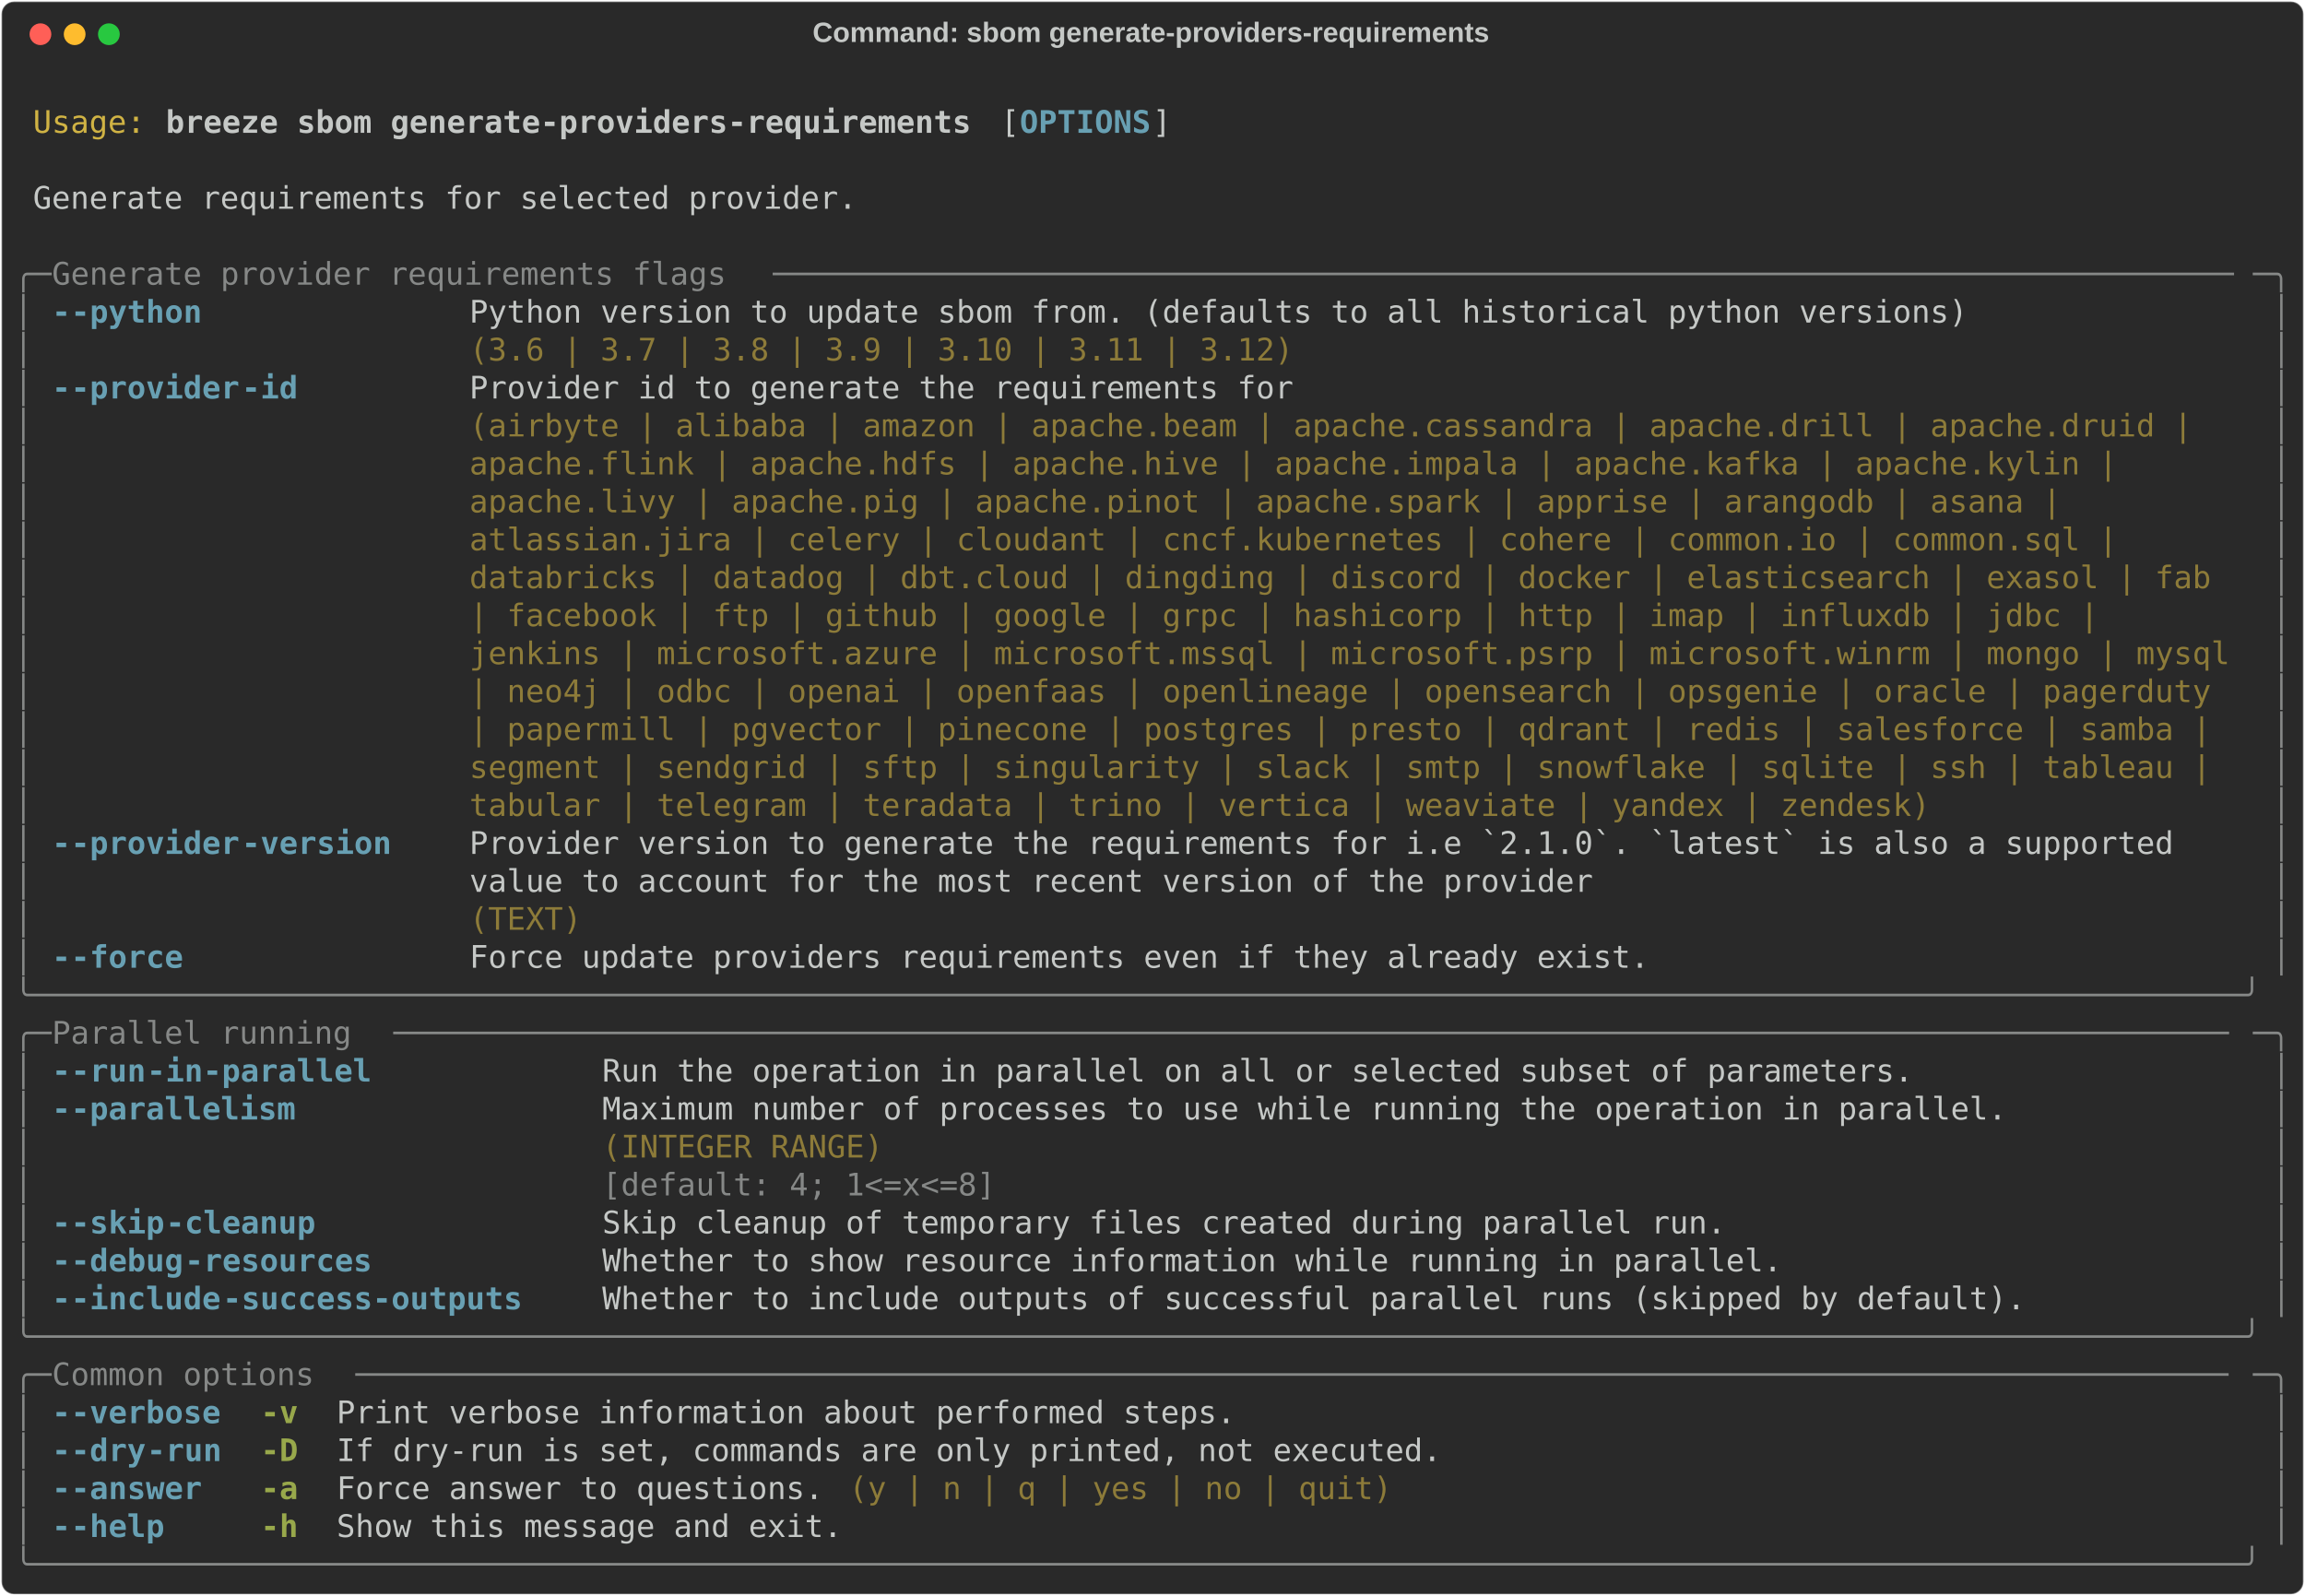
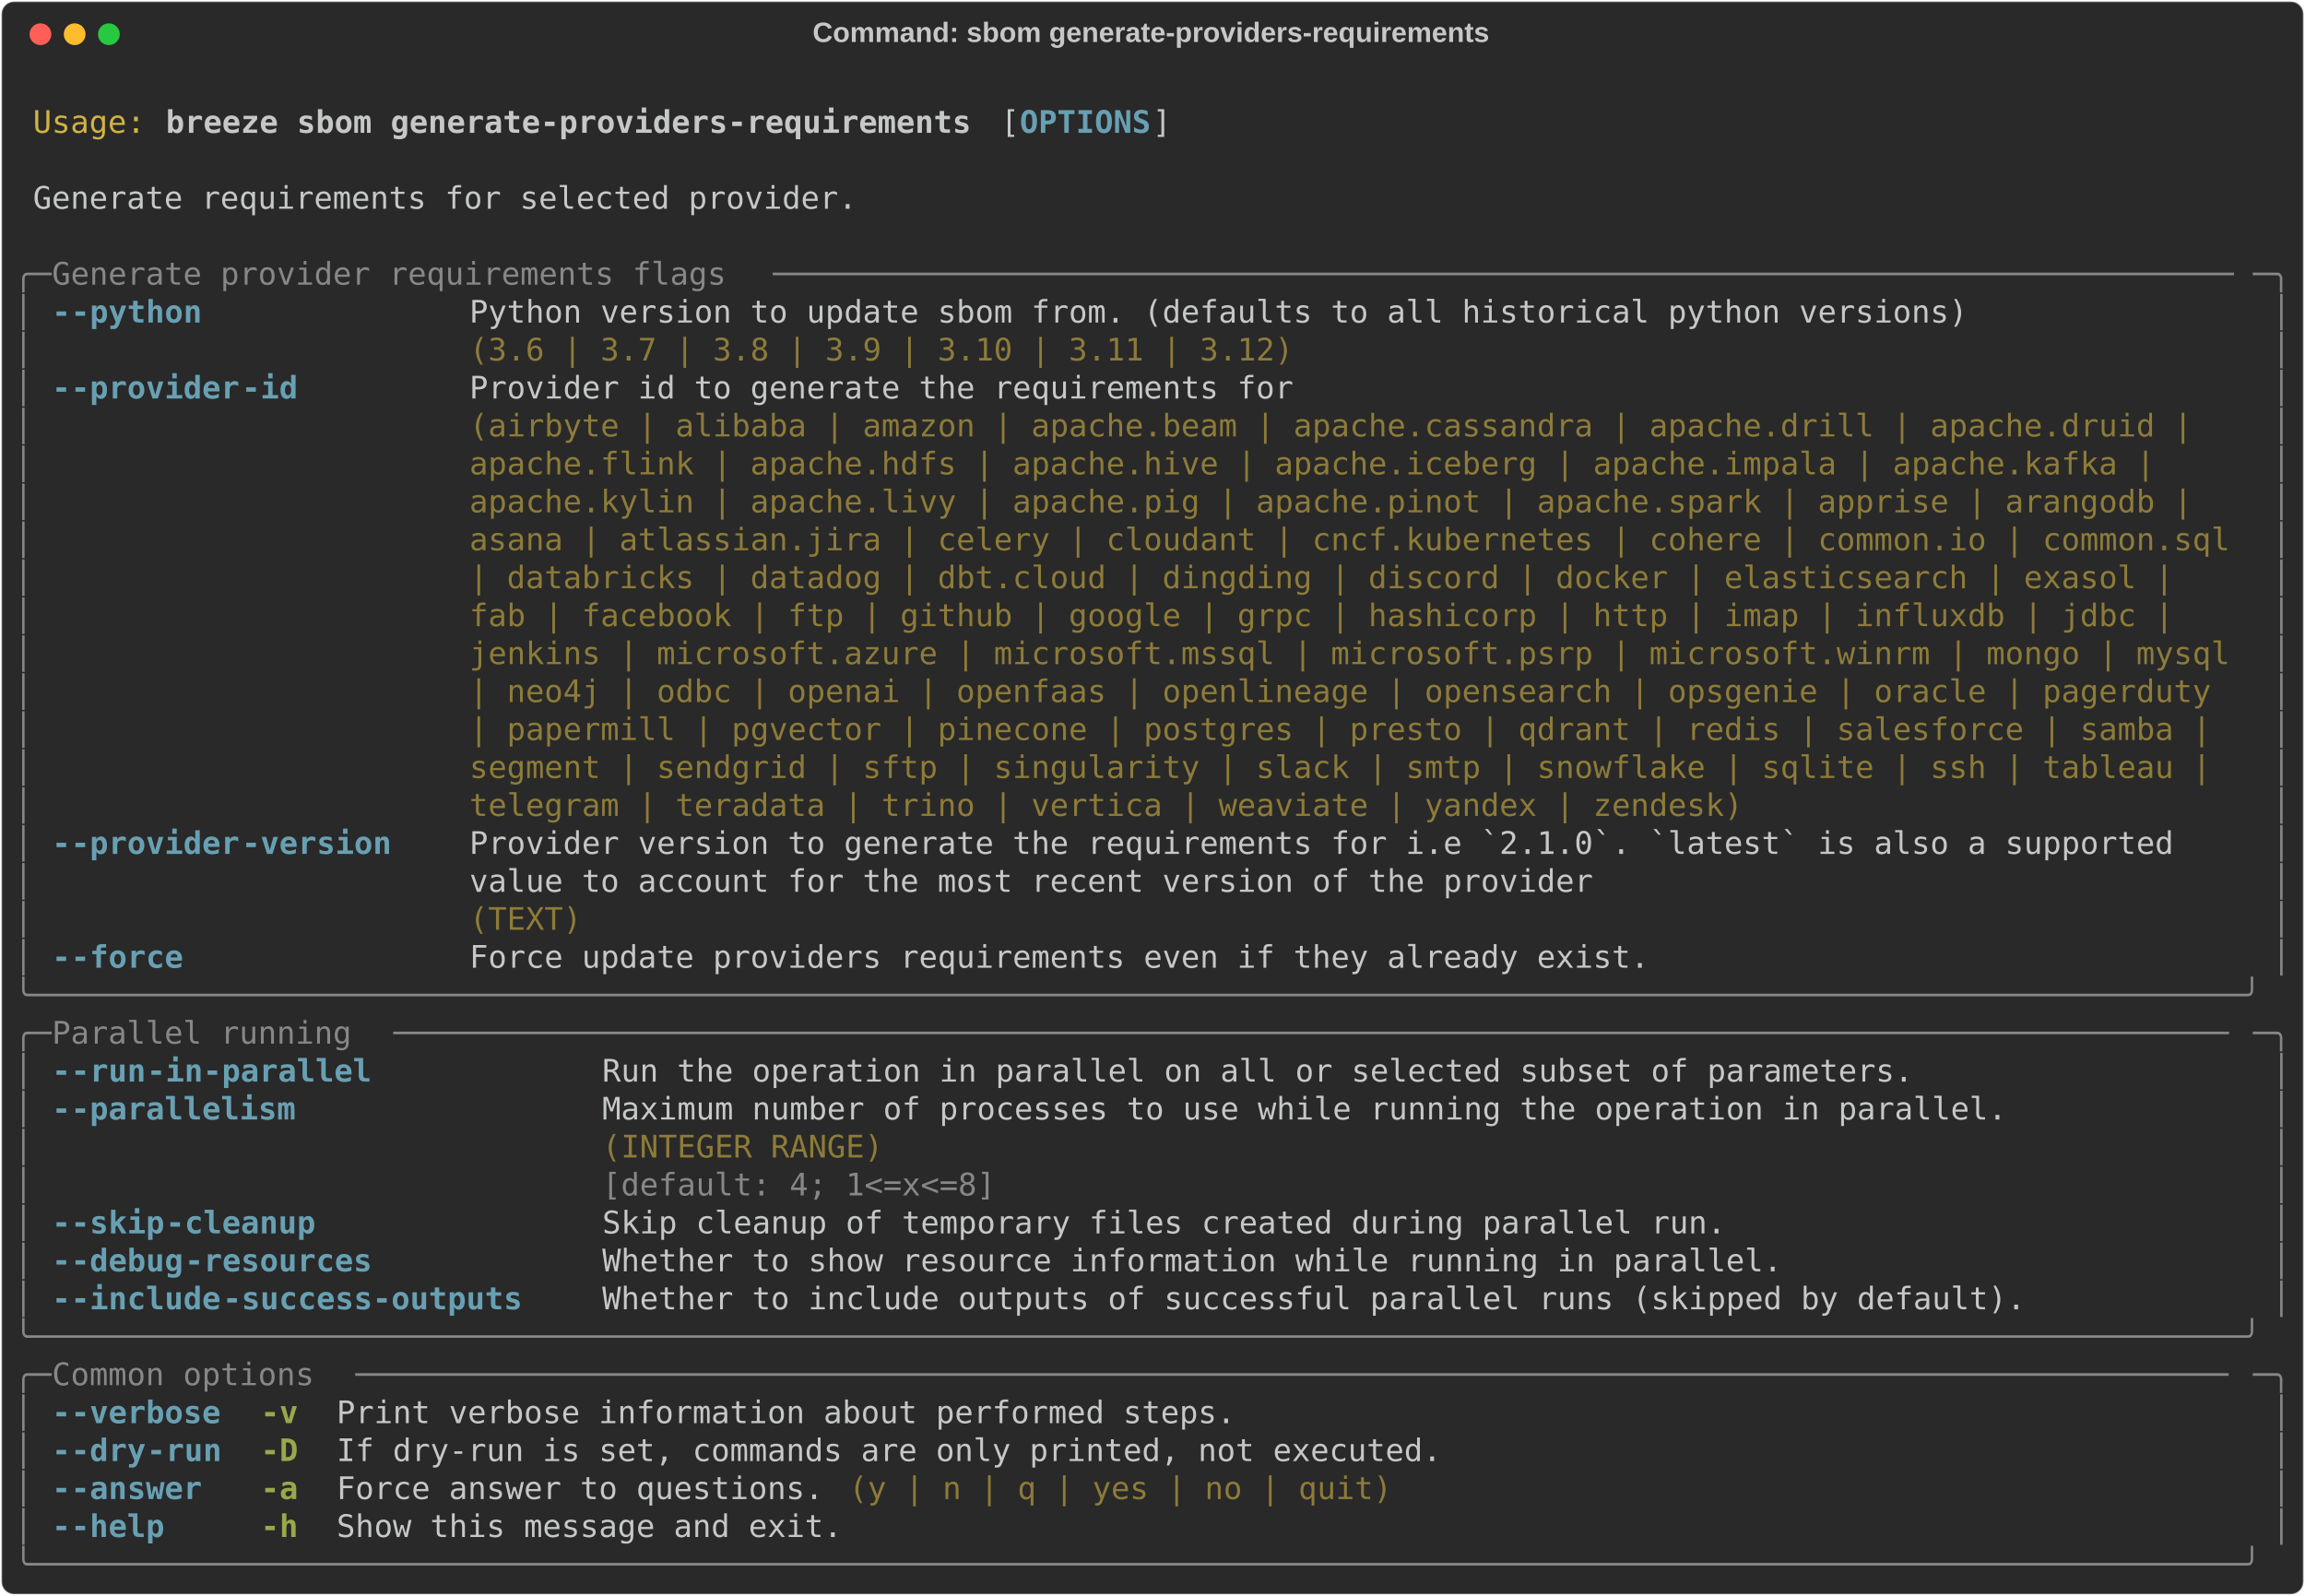
<svg xmlns="http://www.w3.org/2000/svg" class="rich-terminal" viewBox="0 0 1482 1026.0">
  <style>

    @font-face {
        font-family: "Fira Code";
        src: local("FiraCode-Regular"),
                url("https://cdnjs.cloudflare.com/ajax/libs/firacode/6.2.0/woff2/FiraCode-Regular.woff2") format("woff2"),
                url("https://cdnjs.cloudflare.com/ajax/libs/firacode/6.2.0/woff/FiraCode-Regular.woff") format("woff");
        font-style: normal;
        font-weight: 400;
    }
    @font-face {
        font-family: "Fira Code";
        src: local("FiraCode-Bold"),
                url("https://cdnjs.cloudflare.com/ajax/libs/firacode/6.2.0/woff2/FiraCode-Bold.woff2") format("woff2"),
                url("https://cdnjs.cloudflare.com/ajax/libs/firacode/6.2.0/woff/FiraCode-Bold.woff") format("woff");
        font-style: bold;
        font-weight: 700;
    }

    .breeze-sbom-generate-providers-requirements-matrix {
        font-family: Fira Code, monospace;
        font-size: 20px;
        line-height: 24.4px;
        font-variant-east-asian: full-width;
    }

    .breeze-sbom-generate-providers-requirements-title {
        font-size: 18px;
        font-weight: bold;
        font-family: arial;
    }

    .breeze-sbom-generate-providers-requirements-r1 { fill: #c5c8c6 }
.breeze-sbom-generate-providers-requirements-r2 { fill: #d0b344 }
.breeze-sbom-generate-providers-requirements-r3 { fill: #c5c8c6;font-weight: bold }
.breeze-sbom-generate-providers-requirements-r4 { fill: #68a0b3;font-weight: bold }
.breeze-sbom-generate-providers-requirements-r5 { fill: #868887 }
.breeze-sbom-generate-providers-requirements-r6 { fill: #8d7b39 }
.breeze-sbom-generate-providers-requirements-r7 { fill: #98a84b;font-weight: bold }
    </style>
  <defs>
    <clipPath id="breeze-sbom-generate-providers-requirements-clip-terminal">
      <rect x="0" y="0" width="1463.0" height="975.0" />
    </clipPath>
    <clipPath id="breeze-sbom-generate-providers-requirements-line-0">
      <rect x="0" y="1.5" width="1464" height="24.65" />
    </clipPath>
    <clipPath id="breeze-sbom-generate-providers-requirements-line-1">
      <rect x="0" y="25.9" width="1464" height="24.65" />
    </clipPath>
    <clipPath id="breeze-sbom-generate-providers-requirements-line-2">
      <rect x="0" y="50.3" width="1464" height="24.65" />
    </clipPath>
    <clipPath id="breeze-sbom-generate-providers-requirements-line-3">
      <rect x="0" y="74.7" width="1464" height="24.65" />
    </clipPath>
    <clipPath id="breeze-sbom-generate-providers-requirements-line-4">
      <rect x="0" y="99.1" width="1464" height="24.65" />
    </clipPath>
    <clipPath id="breeze-sbom-generate-providers-requirements-line-5">
      <rect x="0" y="123.5" width="1464" height="24.65" />
    </clipPath>
    <clipPath id="breeze-sbom-generate-providers-requirements-line-6">
      <rect x="0" y="147.9" width="1464" height="24.65" />
    </clipPath>
    <clipPath id="breeze-sbom-generate-providers-requirements-line-7">
      <rect x="0" y="172.3" width="1464" height="24.65" />
    </clipPath>
    <clipPath id="breeze-sbom-generate-providers-requirements-line-8">
      <rect x="0" y="196.7" width="1464" height="24.65" />
    </clipPath>
    <clipPath id="breeze-sbom-generate-providers-requirements-line-9">
      <rect x="0" y="221.1" width="1464" height="24.65" />
    </clipPath>
    <clipPath id="breeze-sbom-generate-providers-requirements-line-10">
      <rect x="0" y="245.5" width="1464" height="24.65" />
    </clipPath>
    <clipPath id="breeze-sbom-generate-providers-requirements-line-11">
      <rect x="0" y="269.9" width="1464" height="24.65" />
    </clipPath>
    <clipPath id="breeze-sbom-generate-providers-requirements-line-12">
      <rect x="0" y="294.3" width="1464" height="24.65" />
    </clipPath>
    <clipPath id="breeze-sbom-generate-providers-requirements-line-13">
      <rect x="0" y="318.7" width="1464" height="24.65" />
    </clipPath>
    <clipPath id="breeze-sbom-generate-providers-requirements-line-14">
      <rect x="0" y="343.1" width="1464" height="24.65" />
    </clipPath>
    <clipPath id="breeze-sbom-generate-providers-requirements-line-15">
      <rect x="0" y="367.5" width="1464" height="24.65" />
    </clipPath>
    <clipPath id="breeze-sbom-generate-providers-requirements-line-16">
      <rect x="0" y="391.9" width="1464" height="24.65" />
    </clipPath>
    <clipPath id="breeze-sbom-generate-providers-requirements-line-17">
      <rect x="0" y="416.3" width="1464" height="24.65" />
    </clipPath>
    <clipPath id="breeze-sbom-generate-providers-requirements-line-18">
      <rect x="0" y="440.7" width="1464" height="24.65" />
    </clipPath>
    <clipPath id="breeze-sbom-generate-providers-requirements-line-19">
      <rect x="0" y="465.1" width="1464" height="24.65" />
    </clipPath>
    <clipPath id="breeze-sbom-generate-providers-requirements-line-20">
      <rect x="0" y="489.5" width="1464" height="24.65" />
    </clipPath>
    <clipPath id="breeze-sbom-generate-providers-requirements-line-21">
      <rect x="0" y="513.9" width="1464" height="24.65" />
    </clipPath>
    <clipPath id="breeze-sbom-generate-providers-requirements-line-22">
      <rect x="0" y="538.3" width="1464" height="24.65" />
    </clipPath>
    <clipPath id="breeze-sbom-generate-providers-requirements-line-23">
      <rect x="0" y="562.7" width="1464" height="24.65" />
    </clipPath>
    <clipPath id="breeze-sbom-generate-providers-requirements-line-24">
      <rect x="0" y="587.1" width="1464" height="24.65" />
    </clipPath>
    <clipPath id="breeze-sbom-generate-providers-requirements-line-25">
      <rect x="0" y="611.5" width="1464" height="24.65" />
    </clipPath>
    <clipPath id="breeze-sbom-generate-providers-requirements-line-26">
      <rect x="0" y="635.9" width="1464" height="24.65" />
    </clipPath>
    <clipPath id="breeze-sbom-generate-providers-requirements-line-27">
      <rect x="0" y="660.3" width="1464" height="24.65" />
    </clipPath>
    <clipPath id="breeze-sbom-generate-providers-requirements-line-28">
      <rect x="0" y="684.7" width="1464" height="24.65" />
    </clipPath>
    <clipPath id="breeze-sbom-generate-providers-requirements-line-29">
      <rect x="0" y="709.1" width="1464" height="24.65" />
    </clipPath>
    <clipPath id="breeze-sbom-generate-providers-requirements-line-30">
      <rect x="0" y="733.5" width="1464" height="24.65" />
    </clipPath>
    <clipPath id="breeze-sbom-generate-providers-requirements-line-31">
      <rect x="0" y="757.9" width="1464" height="24.65" />
    </clipPath>
    <clipPath id="breeze-sbom-generate-providers-requirements-line-32">
      <rect x="0" y="782.3" width="1464" height="24.65" />
    </clipPath>
    <clipPath id="breeze-sbom-generate-providers-requirements-line-33">
      <rect x="0" y="806.7" width="1464" height="24.65" />
    </clipPath>
    <clipPath id="breeze-sbom-generate-providers-requirements-line-34">
      <rect x="0" y="831.1" width="1464" height="24.65" />
    </clipPath>
    <clipPath id="breeze-sbom-generate-providers-requirements-line-35">
      <rect x="0" y="855.5" width="1464" height="24.65" />
    </clipPath>
    <clipPath id="breeze-sbom-generate-providers-requirements-line-36">
      <rect x="0" y="879.9" width="1464" height="24.65" />
    </clipPath>
    <clipPath id="breeze-sbom-generate-providers-requirements-line-37">
      <rect x="0" y="904.3" width="1464" height="24.65" />
    </clipPath>
    <clipPath id="breeze-sbom-generate-providers-requirements-line-38">
      <rect x="0" y="928.7" width="1464" height="24.65" />
    </clipPath>
  </defs>
  <rect fill="#292929" stroke="rgba(255,255,255,0.35)" stroke-width="1" x="1" y="1" width="1480" height="1024" rx="8" />
  <text class="breeze-sbom-generate-providers-requirements-title" fill="#c5c8c6" text-anchor="middle" x="740" y="27">Command: sbom generate-providers-requirements</text>
  <g transform="translate(26,22)">
    <circle cx="0" cy="0" r="7" fill="#ff5f57" />
    <circle cx="22" cy="0" r="7" fill="#febc2e" />
    <circle cx="44" cy="0" r="7" fill="#28c840" />
  </g>
  <g transform="translate(9, 41)" clip-path="url(#breeze-sbom-generate-providers-requirements-clip-terminal)">
    <g class="breeze-sbom-generate-providers-requirements-matrix">
      <text class="breeze-sbom-generate-providers-requirements-r1" x="1464" y="20" textLength="12.2" clip-path="url(#breeze-sbom-generate-providers-requirements-line-0)">
</text>
      <text class="breeze-sbom-generate-providers-requirements-r2" x="12.2" y="44.4" textLength="73.2" clip-path="url(#breeze-sbom-generate-providers-requirements-line-1)">Usage:</text>
      <text class="breeze-sbom-generate-providers-requirements-r3" x="97.6" y="44.4" textLength="524.6" clip-path="url(#breeze-sbom-generate-providers-requirements-line-1)">breeze sbom generate-providers-requirements</text>
      <text class="breeze-sbom-generate-providers-requirements-r1" x="634.4" y="44.4" textLength="12.2" clip-path="url(#breeze-sbom-generate-providers-requirements-line-1)">[</text>
      <text class="breeze-sbom-generate-providers-requirements-r4" x="646.6" y="44.4" textLength="85.4" clip-path="url(#breeze-sbom-generate-providers-requirements-line-1)">OPTIONS</text>
      <text class="breeze-sbom-generate-providers-requirements-r1" x="732" y="44.4" textLength="12.2" clip-path="url(#breeze-sbom-generate-providers-requirements-line-1)">]</text>
      <text class="breeze-sbom-generate-providers-requirements-r1" x="1464" y="44.4" textLength="12.2" clip-path="url(#breeze-sbom-generate-providers-requirements-line-1)">
</text>
      <text class="breeze-sbom-generate-providers-requirements-r1" x="1464" y="68.8" textLength="12.2" clip-path="url(#breeze-sbom-generate-providers-requirements-line-2)">
</text>
      <text class="breeze-sbom-generate-providers-requirements-r1" x="12.2" y="93.2" textLength="536.8" clip-path="url(#breeze-sbom-generate-providers-requirements-line-3)">Generate requirements for selected provider.</text>
      <text class="breeze-sbom-generate-providers-requirements-r1" x="1464" y="93.2" textLength="12.2" clip-path="url(#breeze-sbom-generate-providers-requirements-line-3)">
</text>
      <text class="breeze-sbom-generate-providers-requirements-r1" x="1464" y="117.6" textLength="12.2" clip-path="url(#breeze-sbom-generate-providers-requirements-line-4)">
</text>
      <text class="breeze-sbom-generate-providers-requirements-r5" x="0" y="142" textLength="24.4" clip-path="url(#breeze-sbom-generate-providers-requirements-line-5)">╭─</text>
      <text class="breeze-sbom-generate-providers-requirements-r5" x="24.4" y="142" textLength="463.6" clip-path="url(#breeze-sbom-generate-providers-requirements-line-5)"> Generate provider requirements flags </text>
      <text class="breeze-sbom-generate-providers-requirements-r5" x="488" y="142" textLength="951.6" clip-path="url(#breeze-sbom-generate-providers-requirements-line-5)">──────────────────────────────────────────────────────────────────────────────</text>
      <text class="breeze-sbom-generate-providers-requirements-r5" x="1439.6" y="142" textLength="24.4" clip-path="url(#breeze-sbom-generate-providers-requirements-line-5)">─╮</text>
      <text class="breeze-sbom-generate-providers-requirements-r1" x="1464" y="142" textLength="12.2" clip-path="url(#breeze-sbom-generate-providers-requirements-line-5)">
</text>
      <text class="breeze-sbom-generate-providers-requirements-r5" x="0" y="166.4" textLength="12.2" clip-path="url(#breeze-sbom-generate-providers-requirements-line-6)">│</text>
      <text class="breeze-sbom-generate-providers-requirements-r4" x="24.4" y="166.4" textLength="12.2" clip-path="url(#breeze-sbom-generate-providers-requirements-line-6)">-</text>
      <text class="breeze-sbom-generate-providers-requirements-r4" x="36.6" y="166.4" textLength="85.4" clip-path="url(#breeze-sbom-generate-providers-requirements-line-6)">-python</text>
      <text class="breeze-sbom-generate-providers-requirements-r1" x="292.8" y="166.4" textLength="976" clip-path="url(#breeze-sbom-generate-providers-requirements-line-6)">Python version to update sbom from. (defaults to all historical python versions)</text>
      <text class="breeze-sbom-generate-providers-requirements-r5" x="1451.8" y="166.4" textLength="12.2" clip-path="url(#breeze-sbom-generate-providers-requirements-line-6)">│</text>
      <text class="breeze-sbom-generate-providers-requirements-r1" x="1464" y="166.4" textLength="12.2" clip-path="url(#breeze-sbom-generate-providers-requirements-line-6)">
</text>
      <text class="breeze-sbom-generate-providers-requirements-r5" x="0" y="190.8" textLength="12.2" clip-path="url(#breeze-sbom-generate-providers-requirements-line-7)">│</text>
      <text class="breeze-sbom-generate-providers-requirements-r6" x="292.8" y="190.8" textLength="976" clip-path="url(#breeze-sbom-generate-providers-requirements-line-7)">(3.6 | 3.7 | 3.8 | 3.9 | 3.10 | 3.11 | 3.12)                                    </text>
      <text class="breeze-sbom-generate-providers-requirements-r5" x="1451.8" y="190.8" textLength="12.2" clip-path="url(#breeze-sbom-generate-providers-requirements-line-7)">│</text>
      <text class="breeze-sbom-generate-providers-requirements-r1" x="1464" y="190.8" textLength="12.2" clip-path="url(#breeze-sbom-generate-providers-requirements-line-7)">
</text>
      <text class="breeze-sbom-generate-providers-requirements-r5" x="0" y="215.2" textLength="12.2" clip-path="url(#breeze-sbom-generate-providers-requirements-line-8)">│</text>
      <text class="breeze-sbom-generate-providers-requirements-r4" x="24.4" y="215.2" textLength="12.2" clip-path="url(#breeze-sbom-generate-providers-requirements-line-8)">-</text>
      <text class="breeze-sbom-generate-providers-requirements-r4" x="36.6" y="215.2" textLength="109.8" clip-path="url(#breeze-sbom-generate-providers-requirements-line-8)">-provider</text>
      <text class="breeze-sbom-generate-providers-requirements-r4" x="146.4" y="215.2" textLength="36.6" clip-path="url(#breeze-sbom-generate-providers-requirements-line-8)">-id</text>
      <text class="breeze-sbom-generate-providers-requirements-r1" x="292.8" y="215.2" textLength="1146.8" clip-path="url(#breeze-sbom-generate-providers-requirements-line-8)">Provider id to generate the requirements for                                                  </text>
      <text class="breeze-sbom-generate-providers-requirements-r5" x="1451.8" y="215.2" textLength="12.2" clip-path="url(#breeze-sbom-generate-providers-requirements-line-8)">│</text>
      <text class="breeze-sbom-generate-providers-requirements-r1" x="1464" y="215.2" textLength="12.2" clip-path="url(#breeze-sbom-generate-providers-requirements-line-8)">
</text>
      <text class="breeze-sbom-generate-providers-requirements-r5" x="0" y="239.6" textLength="12.2" clip-path="url(#breeze-sbom-generate-providers-requirements-line-9)">│</text>
      <text class="breeze-sbom-generate-providers-requirements-r6" x="292.8" y="239.6" textLength="1146.8" clip-path="url(#breeze-sbom-generate-providers-requirements-line-9)">(airbyte | alibaba | amazon | apache.beam | apache.cassandra | apache.drill | apache.druid |  </text>
      <text class="breeze-sbom-generate-providers-requirements-r5" x="1451.8" y="239.6" textLength="12.2" clip-path="url(#breeze-sbom-generate-providers-requirements-line-9)">│</text>
      <text class="breeze-sbom-generate-providers-requirements-r1" x="1464" y="239.6" textLength="12.2" clip-path="url(#breeze-sbom-generate-providers-requirements-line-9)">
</text>
      <text class="breeze-sbom-generate-providers-requirements-r5" x="0" y="264" textLength="12.2" clip-path="url(#breeze-sbom-generate-providers-requirements-line-10)">│</text>
-       <text class="breeze-sbom-generate-providers-requirements-r6" x="292.8" y="264" textLength="1146.8" clip-path="url(#breeze-sbom-generate-providers-requirements-line-10)">apache.flink | apache.hdfs | apache.hive | apache.impala | apache.kafka | apache.kylin |      </text>
+       <text class="breeze-sbom-generate-providers-requirements-r6" x="292.8" y="264" textLength="1146.8" clip-path="url(#breeze-sbom-generate-providers-requirements-line-10)">apache.flink | apache.hdfs | apache.hive | apache.iceberg | apache.impala | apache.kafka |    </text>
      <text class="breeze-sbom-generate-providers-requirements-r5" x="1451.8" y="264" textLength="12.2" clip-path="url(#breeze-sbom-generate-providers-requirements-line-10)">│</text>
      <text class="breeze-sbom-generate-providers-requirements-r1" x="1464" y="264" textLength="12.2" clip-path="url(#breeze-sbom-generate-providers-requirements-line-10)">
</text>
      <text class="breeze-sbom-generate-providers-requirements-r5" x="0" y="288.4" textLength="12.2" clip-path="url(#breeze-sbom-generate-providers-requirements-line-11)">│</text>
-       <text class="breeze-sbom-generate-providers-requirements-r6" x="292.8" y="288.4" textLength="1146.8" clip-path="url(#breeze-sbom-generate-providers-requirements-line-11)">apache.livy | apache.pig | apache.pinot | apache.spark | apprise | arangodb | asana |         </text>
+       <text class="breeze-sbom-generate-providers-requirements-r6" x="292.8" y="288.4" textLength="1146.8" clip-path="url(#breeze-sbom-generate-providers-requirements-line-11)">apache.kylin | apache.livy | apache.pig | apache.pinot | apache.spark | apprise | arangodb |  </text>
      <text class="breeze-sbom-generate-providers-requirements-r5" x="1451.8" y="288.4" textLength="12.2" clip-path="url(#breeze-sbom-generate-providers-requirements-line-11)">│</text>
      <text class="breeze-sbom-generate-providers-requirements-r1" x="1464" y="288.4" textLength="12.2" clip-path="url(#breeze-sbom-generate-providers-requirements-line-11)">
</text>
      <text class="breeze-sbom-generate-providers-requirements-r5" x="0" y="312.8" textLength="12.2" clip-path="url(#breeze-sbom-generate-providers-requirements-line-12)">│</text>
-       <text class="breeze-sbom-generate-providers-requirements-r6" x="292.8" y="312.8" textLength="1146.8" clip-path="url(#breeze-sbom-generate-providers-requirements-line-12)">atlassian.jira | celery | cloudant | cncf.kubernetes | cohere | common.io | common.sql |      </text>
+       <text class="breeze-sbom-generate-providers-requirements-r6" x="292.8" y="312.8" textLength="1146.8" clip-path="url(#breeze-sbom-generate-providers-requirements-line-12)">asana | atlassian.jira | celery | cloudant | cncf.kubernetes | cohere | common.io | common.sql</text>
      <text class="breeze-sbom-generate-providers-requirements-r5" x="1451.8" y="312.8" textLength="12.2" clip-path="url(#breeze-sbom-generate-providers-requirements-line-12)">│</text>
      <text class="breeze-sbom-generate-providers-requirements-r1" x="1464" y="312.8" textLength="12.2" clip-path="url(#breeze-sbom-generate-providers-requirements-line-12)">
</text>
      <text class="breeze-sbom-generate-providers-requirements-r5" x="0" y="337.2" textLength="12.2" clip-path="url(#breeze-sbom-generate-providers-requirements-line-13)">│</text>
-       <text class="breeze-sbom-generate-providers-requirements-r6" x="292.8" y="337.2" textLength="1146.8" clip-path="url(#breeze-sbom-generate-providers-requirements-line-13)">databricks | datadog | dbt.cloud | dingding | discord | docker | elasticsearch | exasol | fab </text>
+       <text class="breeze-sbom-generate-providers-requirements-r6" x="292.8" y="337.2" textLength="1146.8" clip-path="url(#breeze-sbom-generate-providers-requirements-line-13)">| databricks | datadog | dbt.cloud | dingding | discord | docker | elasticsearch | exasol |   </text>
      <text class="breeze-sbom-generate-providers-requirements-r5" x="1451.8" y="337.2" textLength="12.2" clip-path="url(#breeze-sbom-generate-providers-requirements-line-13)">│</text>
      <text class="breeze-sbom-generate-providers-requirements-r1" x="1464" y="337.2" textLength="12.2" clip-path="url(#breeze-sbom-generate-providers-requirements-line-13)">
</text>
      <text class="breeze-sbom-generate-providers-requirements-r5" x="0" y="361.6" textLength="12.2" clip-path="url(#breeze-sbom-generate-providers-requirements-line-14)">│</text>
-       <text class="breeze-sbom-generate-providers-requirements-r6" x="292.8" y="361.6" textLength="1146.8" clip-path="url(#breeze-sbom-generate-providers-requirements-line-14)">| facebook | ftp | github | google | grpc | hashicorp | http | imap | influxdb | jdbc |       </text>
+       <text class="breeze-sbom-generate-providers-requirements-r6" x="292.8" y="361.6" textLength="1146.8" clip-path="url(#breeze-sbom-generate-providers-requirements-line-14)">fab | facebook | ftp | github | google | grpc | hashicorp | http | imap | influxdb | jdbc |   </text>
      <text class="breeze-sbom-generate-providers-requirements-r5" x="1451.8" y="361.6" textLength="12.2" clip-path="url(#breeze-sbom-generate-providers-requirements-line-14)">│</text>
      <text class="breeze-sbom-generate-providers-requirements-r1" x="1464" y="361.6" textLength="12.2" clip-path="url(#breeze-sbom-generate-providers-requirements-line-14)">
</text>
      <text class="breeze-sbom-generate-providers-requirements-r5" x="0" y="386" textLength="12.2" clip-path="url(#breeze-sbom-generate-providers-requirements-line-15)">│</text>
      <text class="breeze-sbom-generate-providers-requirements-r6" x="292.8" y="386" textLength="1146.8" clip-path="url(#breeze-sbom-generate-providers-requirements-line-15)">jenkins | microsoft.azure | microsoft.mssql | microsoft.psrp | microsoft.winrm | mongo | mysql</text>
      <text class="breeze-sbom-generate-providers-requirements-r5" x="1451.8" y="386" textLength="12.2" clip-path="url(#breeze-sbom-generate-providers-requirements-line-15)">│</text>
      <text class="breeze-sbom-generate-providers-requirements-r1" x="1464" y="386" textLength="12.2" clip-path="url(#breeze-sbom-generate-providers-requirements-line-15)">
</text>
      <text class="breeze-sbom-generate-providers-requirements-r5" x="0" y="410.4" textLength="12.2" clip-path="url(#breeze-sbom-generate-providers-requirements-line-16)">│</text>
      <text class="breeze-sbom-generate-providers-requirements-r6" x="292.8" y="410.4" textLength="1146.8" clip-path="url(#breeze-sbom-generate-providers-requirements-line-16)">| neo4j | odbc | openai | openfaas | openlineage | opensearch | opsgenie | oracle | pagerduty </text>
      <text class="breeze-sbom-generate-providers-requirements-r5" x="1451.8" y="410.4" textLength="12.2" clip-path="url(#breeze-sbom-generate-providers-requirements-line-16)">│</text>
      <text class="breeze-sbom-generate-providers-requirements-r1" x="1464" y="410.4" textLength="12.2" clip-path="url(#breeze-sbom-generate-providers-requirements-line-16)">
</text>
      <text class="breeze-sbom-generate-providers-requirements-r5" x="0" y="434.8" textLength="12.2" clip-path="url(#breeze-sbom-generate-providers-requirements-line-17)">│</text>
      <text class="breeze-sbom-generate-providers-requirements-r6" x="292.8" y="434.8" textLength="1146.8" clip-path="url(#breeze-sbom-generate-providers-requirements-line-17)">| papermill | pgvector | pinecone | postgres | presto | qdrant | redis | salesforce | samba | </text>
      <text class="breeze-sbom-generate-providers-requirements-r5" x="1451.8" y="434.8" textLength="12.2" clip-path="url(#breeze-sbom-generate-providers-requirements-line-17)">│</text>
      <text class="breeze-sbom-generate-providers-requirements-r1" x="1464" y="434.8" textLength="12.2" clip-path="url(#breeze-sbom-generate-providers-requirements-line-17)">
</text>
      <text class="breeze-sbom-generate-providers-requirements-r5" x="0" y="459.2" textLength="12.2" clip-path="url(#breeze-sbom-generate-providers-requirements-line-18)">│</text>
      <text class="breeze-sbom-generate-providers-requirements-r6" x="292.8" y="459.2" textLength="1146.8" clip-path="url(#breeze-sbom-generate-providers-requirements-line-18)">segment | sendgrid | sftp | singularity | slack | smtp | snowflake | sqlite | ssh | tableau | </text>
      <text class="breeze-sbom-generate-providers-requirements-r5" x="1451.8" y="459.2" textLength="12.2" clip-path="url(#breeze-sbom-generate-providers-requirements-line-18)">│</text>
      <text class="breeze-sbom-generate-providers-requirements-r1" x="1464" y="459.2" textLength="12.2" clip-path="url(#breeze-sbom-generate-providers-requirements-line-18)">
</text>
      <text class="breeze-sbom-generate-providers-requirements-r5" x="0" y="483.6" textLength="12.2" clip-path="url(#breeze-sbom-generate-providers-requirements-line-19)">│</text>
-       <text class="breeze-sbom-generate-providers-requirements-r6" x="292.8" y="483.6" textLength="1146.8" clip-path="url(#breeze-sbom-generate-providers-requirements-line-19)">tabular | telegram | teradata | trino | vertica | weaviate | yandex | zendesk)                </text>
+       <text class="breeze-sbom-generate-providers-requirements-r6" x="292.8" y="483.6" textLength="1146.8" clip-path="url(#breeze-sbom-generate-providers-requirements-line-19)">telegram | teradata | trino | vertica | weaviate | yandex | zendesk)                          </text>
      <text class="breeze-sbom-generate-providers-requirements-r5" x="1451.8" y="483.6" textLength="12.2" clip-path="url(#breeze-sbom-generate-providers-requirements-line-19)">│</text>
      <text class="breeze-sbom-generate-providers-requirements-r1" x="1464" y="483.6" textLength="12.2" clip-path="url(#breeze-sbom-generate-providers-requirements-line-19)">
</text>
      <text class="breeze-sbom-generate-providers-requirements-r5" x="0" y="508" textLength="12.2" clip-path="url(#breeze-sbom-generate-providers-requirements-line-20)">│</text>
      <text class="breeze-sbom-generate-providers-requirements-r4" x="24.4" y="508" textLength="12.2" clip-path="url(#breeze-sbom-generate-providers-requirements-line-20)">-</text>
      <text class="breeze-sbom-generate-providers-requirements-r4" x="36.6" y="508" textLength="109.8" clip-path="url(#breeze-sbom-generate-providers-requirements-line-20)">-provider</text>
      <text class="breeze-sbom-generate-providers-requirements-r4" x="146.4" y="508" textLength="97.6" clip-path="url(#breeze-sbom-generate-providers-requirements-line-20)">-version</text>
      <text class="breeze-sbom-generate-providers-requirements-r1" x="292.8" y="508" textLength="1146.8" clip-path="url(#breeze-sbom-generate-providers-requirements-line-20)">Provider version to generate the requirements for i.e `2.1.0`. `latest` is also a supported   </text>
      <text class="breeze-sbom-generate-providers-requirements-r5" x="1451.8" y="508" textLength="12.2" clip-path="url(#breeze-sbom-generate-providers-requirements-line-20)">│</text>
      <text class="breeze-sbom-generate-providers-requirements-r1" x="1464" y="508" textLength="12.2" clip-path="url(#breeze-sbom-generate-providers-requirements-line-20)">
</text>
      <text class="breeze-sbom-generate-providers-requirements-r5" x="0" y="532.4" textLength="12.2" clip-path="url(#breeze-sbom-generate-providers-requirements-line-21)">│</text>
      <text class="breeze-sbom-generate-providers-requirements-r1" x="292.8" y="532.4" textLength="1146.8" clip-path="url(#breeze-sbom-generate-providers-requirements-line-21)">value to account for the most recent version of the provider                                  </text>
      <text class="breeze-sbom-generate-providers-requirements-r5" x="1451.8" y="532.4" textLength="12.2" clip-path="url(#breeze-sbom-generate-providers-requirements-line-21)">│</text>
      <text class="breeze-sbom-generate-providers-requirements-r1" x="1464" y="532.4" textLength="12.2" clip-path="url(#breeze-sbom-generate-providers-requirements-line-21)">
</text>
      <text class="breeze-sbom-generate-providers-requirements-r5" x="0" y="556.8" textLength="12.2" clip-path="url(#breeze-sbom-generate-providers-requirements-line-22)">│</text>
      <text class="breeze-sbom-generate-providers-requirements-r6" x="292.8" y="556.8" textLength="1146.8" clip-path="url(#breeze-sbom-generate-providers-requirements-line-22)">(TEXT)                                                                                        </text>
      <text class="breeze-sbom-generate-providers-requirements-r5" x="1451.8" y="556.8" textLength="12.2" clip-path="url(#breeze-sbom-generate-providers-requirements-line-22)">│</text>
      <text class="breeze-sbom-generate-providers-requirements-r1" x="1464" y="556.8" textLength="12.2" clip-path="url(#breeze-sbom-generate-providers-requirements-line-22)">
</text>
      <text class="breeze-sbom-generate-providers-requirements-r5" x="0" y="581.2" textLength="12.2" clip-path="url(#breeze-sbom-generate-providers-requirements-line-23)">│</text>
      <text class="breeze-sbom-generate-providers-requirements-r4" x="24.4" y="581.2" textLength="12.2" clip-path="url(#breeze-sbom-generate-providers-requirements-line-23)">-</text>
      <text class="breeze-sbom-generate-providers-requirements-r4" x="36.6" y="581.2" textLength="73.2" clip-path="url(#breeze-sbom-generate-providers-requirements-line-23)">-force</text>
      <text class="breeze-sbom-generate-providers-requirements-r1" x="292.8" y="581.2" textLength="768.6" clip-path="url(#breeze-sbom-generate-providers-requirements-line-23)">Force update providers requirements even if they already exist.</text>
      <text class="breeze-sbom-generate-providers-requirements-r5" x="1451.8" y="581.2" textLength="12.2" clip-path="url(#breeze-sbom-generate-providers-requirements-line-23)">│</text>
      <text class="breeze-sbom-generate-providers-requirements-r1" x="1464" y="581.2" textLength="12.2" clip-path="url(#breeze-sbom-generate-providers-requirements-line-23)">
</text>
      <text class="breeze-sbom-generate-providers-requirements-r5" x="0" y="605.6" textLength="1464" clip-path="url(#breeze-sbom-generate-providers-requirements-line-24)">╰──────────────────────────────────────────────────────────────────────────────────────────────────────────────────────╯</text>
      <text class="breeze-sbom-generate-providers-requirements-r1" x="1464" y="605.6" textLength="12.2" clip-path="url(#breeze-sbom-generate-providers-requirements-line-24)">
</text>
      <text class="breeze-sbom-generate-providers-requirements-r5" x="0" y="630" textLength="24.4" clip-path="url(#breeze-sbom-generate-providers-requirements-line-25)">╭─</text>
      <text class="breeze-sbom-generate-providers-requirements-r5" x="24.4" y="630" textLength="219.6" clip-path="url(#breeze-sbom-generate-providers-requirements-line-25)"> Parallel running </text>
      <text class="breeze-sbom-generate-providers-requirements-r5" x="244" y="630" textLength="1195.6" clip-path="url(#breeze-sbom-generate-providers-requirements-line-25)">──────────────────────────────────────────────────────────────────────────────────────────────────</text>
      <text class="breeze-sbom-generate-providers-requirements-r5" x="1439.6" y="630" textLength="24.4" clip-path="url(#breeze-sbom-generate-providers-requirements-line-25)">─╮</text>
      <text class="breeze-sbom-generate-providers-requirements-r1" x="1464" y="630" textLength="12.2" clip-path="url(#breeze-sbom-generate-providers-requirements-line-25)">
</text>
      <text class="breeze-sbom-generate-providers-requirements-r5" x="0" y="654.4" textLength="12.2" clip-path="url(#breeze-sbom-generate-providers-requirements-line-26)">│</text>
      <text class="breeze-sbom-generate-providers-requirements-r4" x="24.4" y="654.4" textLength="12.2" clip-path="url(#breeze-sbom-generate-providers-requirements-line-26)">-</text>
      <text class="breeze-sbom-generate-providers-requirements-r4" x="36.6" y="654.4" textLength="48.8" clip-path="url(#breeze-sbom-generate-providers-requirements-line-26)">-run</text>
      <text class="breeze-sbom-generate-providers-requirements-r4" x="85.4" y="654.4" textLength="146.4" clip-path="url(#breeze-sbom-generate-providers-requirements-line-26)">-in-parallel</text>
      <text class="breeze-sbom-generate-providers-requirements-r1" x="378.2" y="654.4" textLength="854" clip-path="url(#breeze-sbom-generate-providers-requirements-line-26)">Run the operation in parallel on all or selected subset of parameters.</text>
      <text class="breeze-sbom-generate-providers-requirements-r5" x="1451.8" y="654.4" textLength="12.2" clip-path="url(#breeze-sbom-generate-providers-requirements-line-26)">│</text>
      <text class="breeze-sbom-generate-providers-requirements-r1" x="1464" y="654.4" textLength="12.2" clip-path="url(#breeze-sbom-generate-providers-requirements-line-26)">
</text>
      <text class="breeze-sbom-generate-providers-requirements-r5" x="0" y="678.8" textLength="12.2" clip-path="url(#breeze-sbom-generate-providers-requirements-line-27)">│</text>
      <text class="breeze-sbom-generate-providers-requirements-r4" x="24.4" y="678.8" textLength="12.2" clip-path="url(#breeze-sbom-generate-providers-requirements-line-27)">-</text>
      <text class="breeze-sbom-generate-providers-requirements-r4" x="36.6" y="678.8" textLength="146.4" clip-path="url(#breeze-sbom-generate-providers-requirements-line-27)">-parallelism</text>
      <text class="breeze-sbom-generate-providers-requirements-r1" x="378.2" y="678.8" textLength="915" clip-path="url(#breeze-sbom-generate-providers-requirements-line-27)">Maximum number of processes to use while running the operation in parallel.</text>
      <text class="breeze-sbom-generate-providers-requirements-r5" x="1451.8" y="678.8" textLength="12.2" clip-path="url(#breeze-sbom-generate-providers-requirements-line-27)">│</text>
      <text class="breeze-sbom-generate-providers-requirements-r1" x="1464" y="678.8" textLength="12.2" clip-path="url(#breeze-sbom-generate-providers-requirements-line-27)">
</text>
      <text class="breeze-sbom-generate-providers-requirements-r5" x="0" y="703.2" textLength="12.2" clip-path="url(#breeze-sbom-generate-providers-requirements-line-28)">│</text>
      <text class="breeze-sbom-generate-providers-requirements-r6" x="378.2" y="703.2" textLength="915" clip-path="url(#breeze-sbom-generate-providers-requirements-line-28)">(INTEGER RANGE)                                                            </text>
      <text class="breeze-sbom-generate-providers-requirements-r5" x="1451.8" y="703.2" textLength="12.2" clip-path="url(#breeze-sbom-generate-providers-requirements-line-28)">│</text>
      <text class="breeze-sbom-generate-providers-requirements-r1" x="1464" y="703.2" textLength="12.2" clip-path="url(#breeze-sbom-generate-providers-requirements-line-28)">
</text>
      <text class="breeze-sbom-generate-providers-requirements-r5" x="0" y="727.6" textLength="12.2" clip-path="url(#breeze-sbom-generate-providers-requirements-line-29)">│</text>
      <text class="breeze-sbom-generate-providers-requirements-r5" x="378.2" y="727.6" textLength="915" clip-path="url(#breeze-sbom-generate-providers-requirements-line-29)">[default: 4; 1&lt;=x&lt;=8]                                                      </text>
      <text class="breeze-sbom-generate-providers-requirements-r5" x="1451.8" y="727.6" textLength="12.2" clip-path="url(#breeze-sbom-generate-providers-requirements-line-29)">│</text>
      <text class="breeze-sbom-generate-providers-requirements-r1" x="1464" y="727.6" textLength="12.2" clip-path="url(#breeze-sbom-generate-providers-requirements-line-29)">
</text>
      <text class="breeze-sbom-generate-providers-requirements-r5" x="0" y="752" textLength="12.2" clip-path="url(#breeze-sbom-generate-providers-requirements-line-30)">│</text>
      <text class="breeze-sbom-generate-providers-requirements-r4" x="24.4" y="752" textLength="12.2" clip-path="url(#breeze-sbom-generate-providers-requirements-line-30)">-</text>
      <text class="breeze-sbom-generate-providers-requirements-r4" x="36.6" y="752" textLength="61" clip-path="url(#breeze-sbom-generate-providers-requirements-line-30)">-skip</text>
      <text class="breeze-sbom-generate-providers-requirements-r4" x="97.6" y="752" textLength="97.6" clip-path="url(#breeze-sbom-generate-providers-requirements-line-30)">-cleanup</text>
      <text class="breeze-sbom-generate-providers-requirements-r1" x="378.2" y="752" textLength="732" clip-path="url(#breeze-sbom-generate-providers-requirements-line-30)">Skip cleanup of temporary files created during parallel run.</text>
      <text class="breeze-sbom-generate-providers-requirements-r5" x="1451.8" y="752" textLength="12.2" clip-path="url(#breeze-sbom-generate-providers-requirements-line-30)">│</text>
      <text class="breeze-sbom-generate-providers-requirements-r1" x="1464" y="752" textLength="12.2" clip-path="url(#breeze-sbom-generate-providers-requirements-line-30)">
</text>
      <text class="breeze-sbom-generate-providers-requirements-r5" x="0" y="776.4" textLength="12.2" clip-path="url(#breeze-sbom-generate-providers-requirements-line-31)">│</text>
      <text class="breeze-sbom-generate-providers-requirements-r4" x="24.4" y="776.4" textLength="12.2" clip-path="url(#breeze-sbom-generate-providers-requirements-line-31)">-</text>
      <text class="breeze-sbom-generate-providers-requirements-r4" x="36.6" y="776.4" textLength="73.2" clip-path="url(#breeze-sbom-generate-providers-requirements-line-31)">-debug</text>
      <text class="breeze-sbom-generate-providers-requirements-r4" x="109.8" y="776.4" textLength="122" clip-path="url(#breeze-sbom-generate-providers-requirements-line-31)">-resources</text>
      <text class="breeze-sbom-generate-providers-requirements-r1" x="378.2" y="776.4" textLength="768.6" clip-path="url(#breeze-sbom-generate-providers-requirements-line-31)">Whether to show resource information while running in parallel.</text>
      <text class="breeze-sbom-generate-providers-requirements-r5" x="1451.8" y="776.4" textLength="12.2" clip-path="url(#breeze-sbom-generate-providers-requirements-line-31)">│</text>
      <text class="breeze-sbom-generate-providers-requirements-r1" x="1464" y="776.4" textLength="12.2" clip-path="url(#breeze-sbom-generate-providers-requirements-line-31)">
</text>
      <text class="breeze-sbom-generate-providers-requirements-r5" x="0" y="800.8" textLength="12.2" clip-path="url(#breeze-sbom-generate-providers-requirements-line-32)">│</text>
      <text class="breeze-sbom-generate-providers-requirements-r4" x="24.4" y="800.8" textLength="12.2" clip-path="url(#breeze-sbom-generate-providers-requirements-line-32)">-</text>
      <text class="breeze-sbom-generate-providers-requirements-r4" x="36.6" y="800.8" textLength="97.6" clip-path="url(#breeze-sbom-generate-providers-requirements-line-32)">-include</text>
      <text class="breeze-sbom-generate-providers-requirements-r4" x="134.2" y="800.8" textLength="195.2" clip-path="url(#breeze-sbom-generate-providers-requirements-line-32)">-success-outputs</text>
      <text class="breeze-sbom-generate-providers-requirements-r1" x="378.2" y="800.8" textLength="927.2" clip-path="url(#breeze-sbom-generate-providers-requirements-line-32)">Whether to include outputs of successful parallel runs (skipped by default).</text>
      <text class="breeze-sbom-generate-providers-requirements-r5" x="1451.8" y="800.8" textLength="12.2" clip-path="url(#breeze-sbom-generate-providers-requirements-line-32)">│</text>
      <text class="breeze-sbom-generate-providers-requirements-r1" x="1464" y="800.8" textLength="12.2" clip-path="url(#breeze-sbom-generate-providers-requirements-line-32)">
</text>
      <text class="breeze-sbom-generate-providers-requirements-r5" x="0" y="825.2" textLength="1464" clip-path="url(#breeze-sbom-generate-providers-requirements-line-33)">╰──────────────────────────────────────────────────────────────────────────────────────────────────────────────────────╯</text>
      <text class="breeze-sbom-generate-providers-requirements-r1" x="1464" y="825.2" textLength="12.2" clip-path="url(#breeze-sbom-generate-providers-requirements-line-33)">
</text>
      <text class="breeze-sbom-generate-providers-requirements-r5" x="0" y="849.6" textLength="24.4" clip-path="url(#breeze-sbom-generate-providers-requirements-line-34)">╭─</text>
      <text class="breeze-sbom-generate-providers-requirements-r5" x="24.4" y="849.6" textLength="195.2" clip-path="url(#breeze-sbom-generate-providers-requirements-line-34)"> Common options </text>
      <text class="breeze-sbom-generate-providers-requirements-r5" x="219.6" y="849.6" textLength="1220" clip-path="url(#breeze-sbom-generate-providers-requirements-line-34)">────────────────────────────────────────────────────────────────────────────────────────────────────</text>
      <text class="breeze-sbom-generate-providers-requirements-r5" x="1439.6" y="849.6" textLength="24.4" clip-path="url(#breeze-sbom-generate-providers-requirements-line-34)">─╮</text>
      <text class="breeze-sbom-generate-providers-requirements-r1" x="1464" y="849.6" textLength="12.2" clip-path="url(#breeze-sbom-generate-providers-requirements-line-34)">
</text>
      <text class="breeze-sbom-generate-providers-requirements-r5" x="0" y="874" textLength="12.2" clip-path="url(#breeze-sbom-generate-providers-requirements-line-35)">│</text>
      <text class="breeze-sbom-generate-providers-requirements-r4" x="24.4" y="874" textLength="12.2" clip-path="url(#breeze-sbom-generate-providers-requirements-line-35)">-</text>
      <text class="breeze-sbom-generate-providers-requirements-r4" x="36.6" y="874" textLength="97.6" clip-path="url(#breeze-sbom-generate-providers-requirements-line-35)">-verbose</text>
      <text class="breeze-sbom-generate-providers-requirements-r7" x="158.6" y="874" textLength="24.4" clip-path="url(#breeze-sbom-generate-providers-requirements-line-35)">-v</text>
      <text class="breeze-sbom-generate-providers-requirements-r1" x="207.4" y="874" textLength="585.6" clip-path="url(#breeze-sbom-generate-providers-requirements-line-35)">Print verbose information about performed steps.</text>
      <text class="breeze-sbom-generate-providers-requirements-r5" x="1451.8" y="874" textLength="12.2" clip-path="url(#breeze-sbom-generate-providers-requirements-line-35)">│</text>
      <text class="breeze-sbom-generate-providers-requirements-r1" x="1464" y="874" textLength="12.2" clip-path="url(#breeze-sbom-generate-providers-requirements-line-35)">
</text>
      <text class="breeze-sbom-generate-providers-requirements-r5" x="0" y="898.4" textLength="12.2" clip-path="url(#breeze-sbom-generate-providers-requirements-line-36)">│</text>
      <text class="breeze-sbom-generate-providers-requirements-r4" x="24.4" y="898.4" textLength="12.2" clip-path="url(#breeze-sbom-generate-providers-requirements-line-36)">-</text>
      <text class="breeze-sbom-generate-providers-requirements-r4" x="36.6" y="898.4" textLength="48.8" clip-path="url(#breeze-sbom-generate-providers-requirements-line-36)">-dry</text>
      <text class="breeze-sbom-generate-providers-requirements-r4" x="85.4" y="898.4" textLength="48.8" clip-path="url(#breeze-sbom-generate-providers-requirements-line-36)">-run</text>
      <text class="breeze-sbom-generate-providers-requirements-r7" x="158.6" y="898.4" textLength="24.4" clip-path="url(#breeze-sbom-generate-providers-requirements-line-36)">-D</text>
      <text class="breeze-sbom-generate-providers-requirements-r1" x="207.4" y="898.4" textLength="719.8" clip-path="url(#breeze-sbom-generate-providers-requirements-line-36)">If dry-run is set, commands are only printed, not executed.</text>
      <text class="breeze-sbom-generate-providers-requirements-r5" x="1451.8" y="898.4" textLength="12.2" clip-path="url(#breeze-sbom-generate-providers-requirements-line-36)">│</text>
      <text class="breeze-sbom-generate-providers-requirements-r1" x="1464" y="898.4" textLength="12.2" clip-path="url(#breeze-sbom-generate-providers-requirements-line-36)">
</text>
      <text class="breeze-sbom-generate-providers-requirements-r5" x="0" y="922.8" textLength="12.2" clip-path="url(#breeze-sbom-generate-providers-requirements-line-37)">│</text>
      <text class="breeze-sbom-generate-providers-requirements-r4" x="24.4" y="922.8" textLength="12.2" clip-path="url(#breeze-sbom-generate-providers-requirements-line-37)">-</text>
      <text class="breeze-sbom-generate-providers-requirements-r4" x="36.6" y="922.8" textLength="85.4" clip-path="url(#breeze-sbom-generate-providers-requirements-line-37)">-answer</text>
      <text class="breeze-sbom-generate-providers-requirements-r7" x="158.6" y="922.8" textLength="24.4" clip-path="url(#breeze-sbom-generate-providers-requirements-line-37)">-a</text>
      <text class="breeze-sbom-generate-providers-requirements-r1" x="207.4" y="922.8" textLength="317.2" clip-path="url(#breeze-sbom-generate-providers-requirements-line-37)">Force answer to questions.</text>
      <text class="breeze-sbom-generate-providers-requirements-r6" x="536.8" y="922.8" textLength="353.8" clip-path="url(#breeze-sbom-generate-providers-requirements-line-37)">(y | n | q | yes | no | quit)</text>
      <text class="breeze-sbom-generate-providers-requirements-r5" x="1451.8" y="922.8" textLength="12.2" clip-path="url(#breeze-sbom-generate-providers-requirements-line-37)">│</text>
      <text class="breeze-sbom-generate-providers-requirements-r1" x="1464" y="922.8" textLength="12.2" clip-path="url(#breeze-sbom-generate-providers-requirements-line-37)">
</text>
      <text class="breeze-sbom-generate-providers-requirements-r5" x="0" y="947.2" textLength="12.2" clip-path="url(#breeze-sbom-generate-providers-requirements-line-38)">│</text>
      <text class="breeze-sbom-generate-providers-requirements-r4" x="24.4" y="947.2" textLength="12.2" clip-path="url(#breeze-sbom-generate-providers-requirements-line-38)">-</text>
      <text class="breeze-sbom-generate-providers-requirements-r4" x="36.6" y="947.2" textLength="61" clip-path="url(#breeze-sbom-generate-providers-requirements-line-38)">-help</text>
      <text class="breeze-sbom-generate-providers-requirements-r7" x="158.6" y="947.2" textLength="24.4" clip-path="url(#breeze-sbom-generate-providers-requirements-line-38)">-h</text>
      <text class="breeze-sbom-generate-providers-requirements-r1" x="207.4" y="947.2" textLength="329.4" clip-path="url(#breeze-sbom-generate-providers-requirements-line-38)">Show this message and exit.</text>
      <text class="breeze-sbom-generate-providers-requirements-r5" x="1451.8" y="947.2" textLength="12.2" clip-path="url(#breeze-sbom-generate-providers-requirements-line-38)">│</text>
      <text class="breeze-sbom-generate-providers-requirements-r1" x="1464" y="947.2" textLength="12.2" clip-path="url(#breeze-sbom-generate-providers-requirements-line-38)">
</text>
      <text class="breeze-sbom-generate-providers-requirements-r5" x="0" y="971.6" textLength="1464" clip-path="url(#breeze-sbom-generate-providers-requirements-line-39)">╰──────────────────────────────────────────────────────────────────────────────────────────────────────────────────────╯</text>
      <text class="breeze-sbom-generate-providers-requirements-r1" x="1464" y="971.6" textLength="12.2" clip-path="url(#breeze-sbom-generate-providers-requirements-line-39)">
</text>
    </g>
  </g>
</svg>
